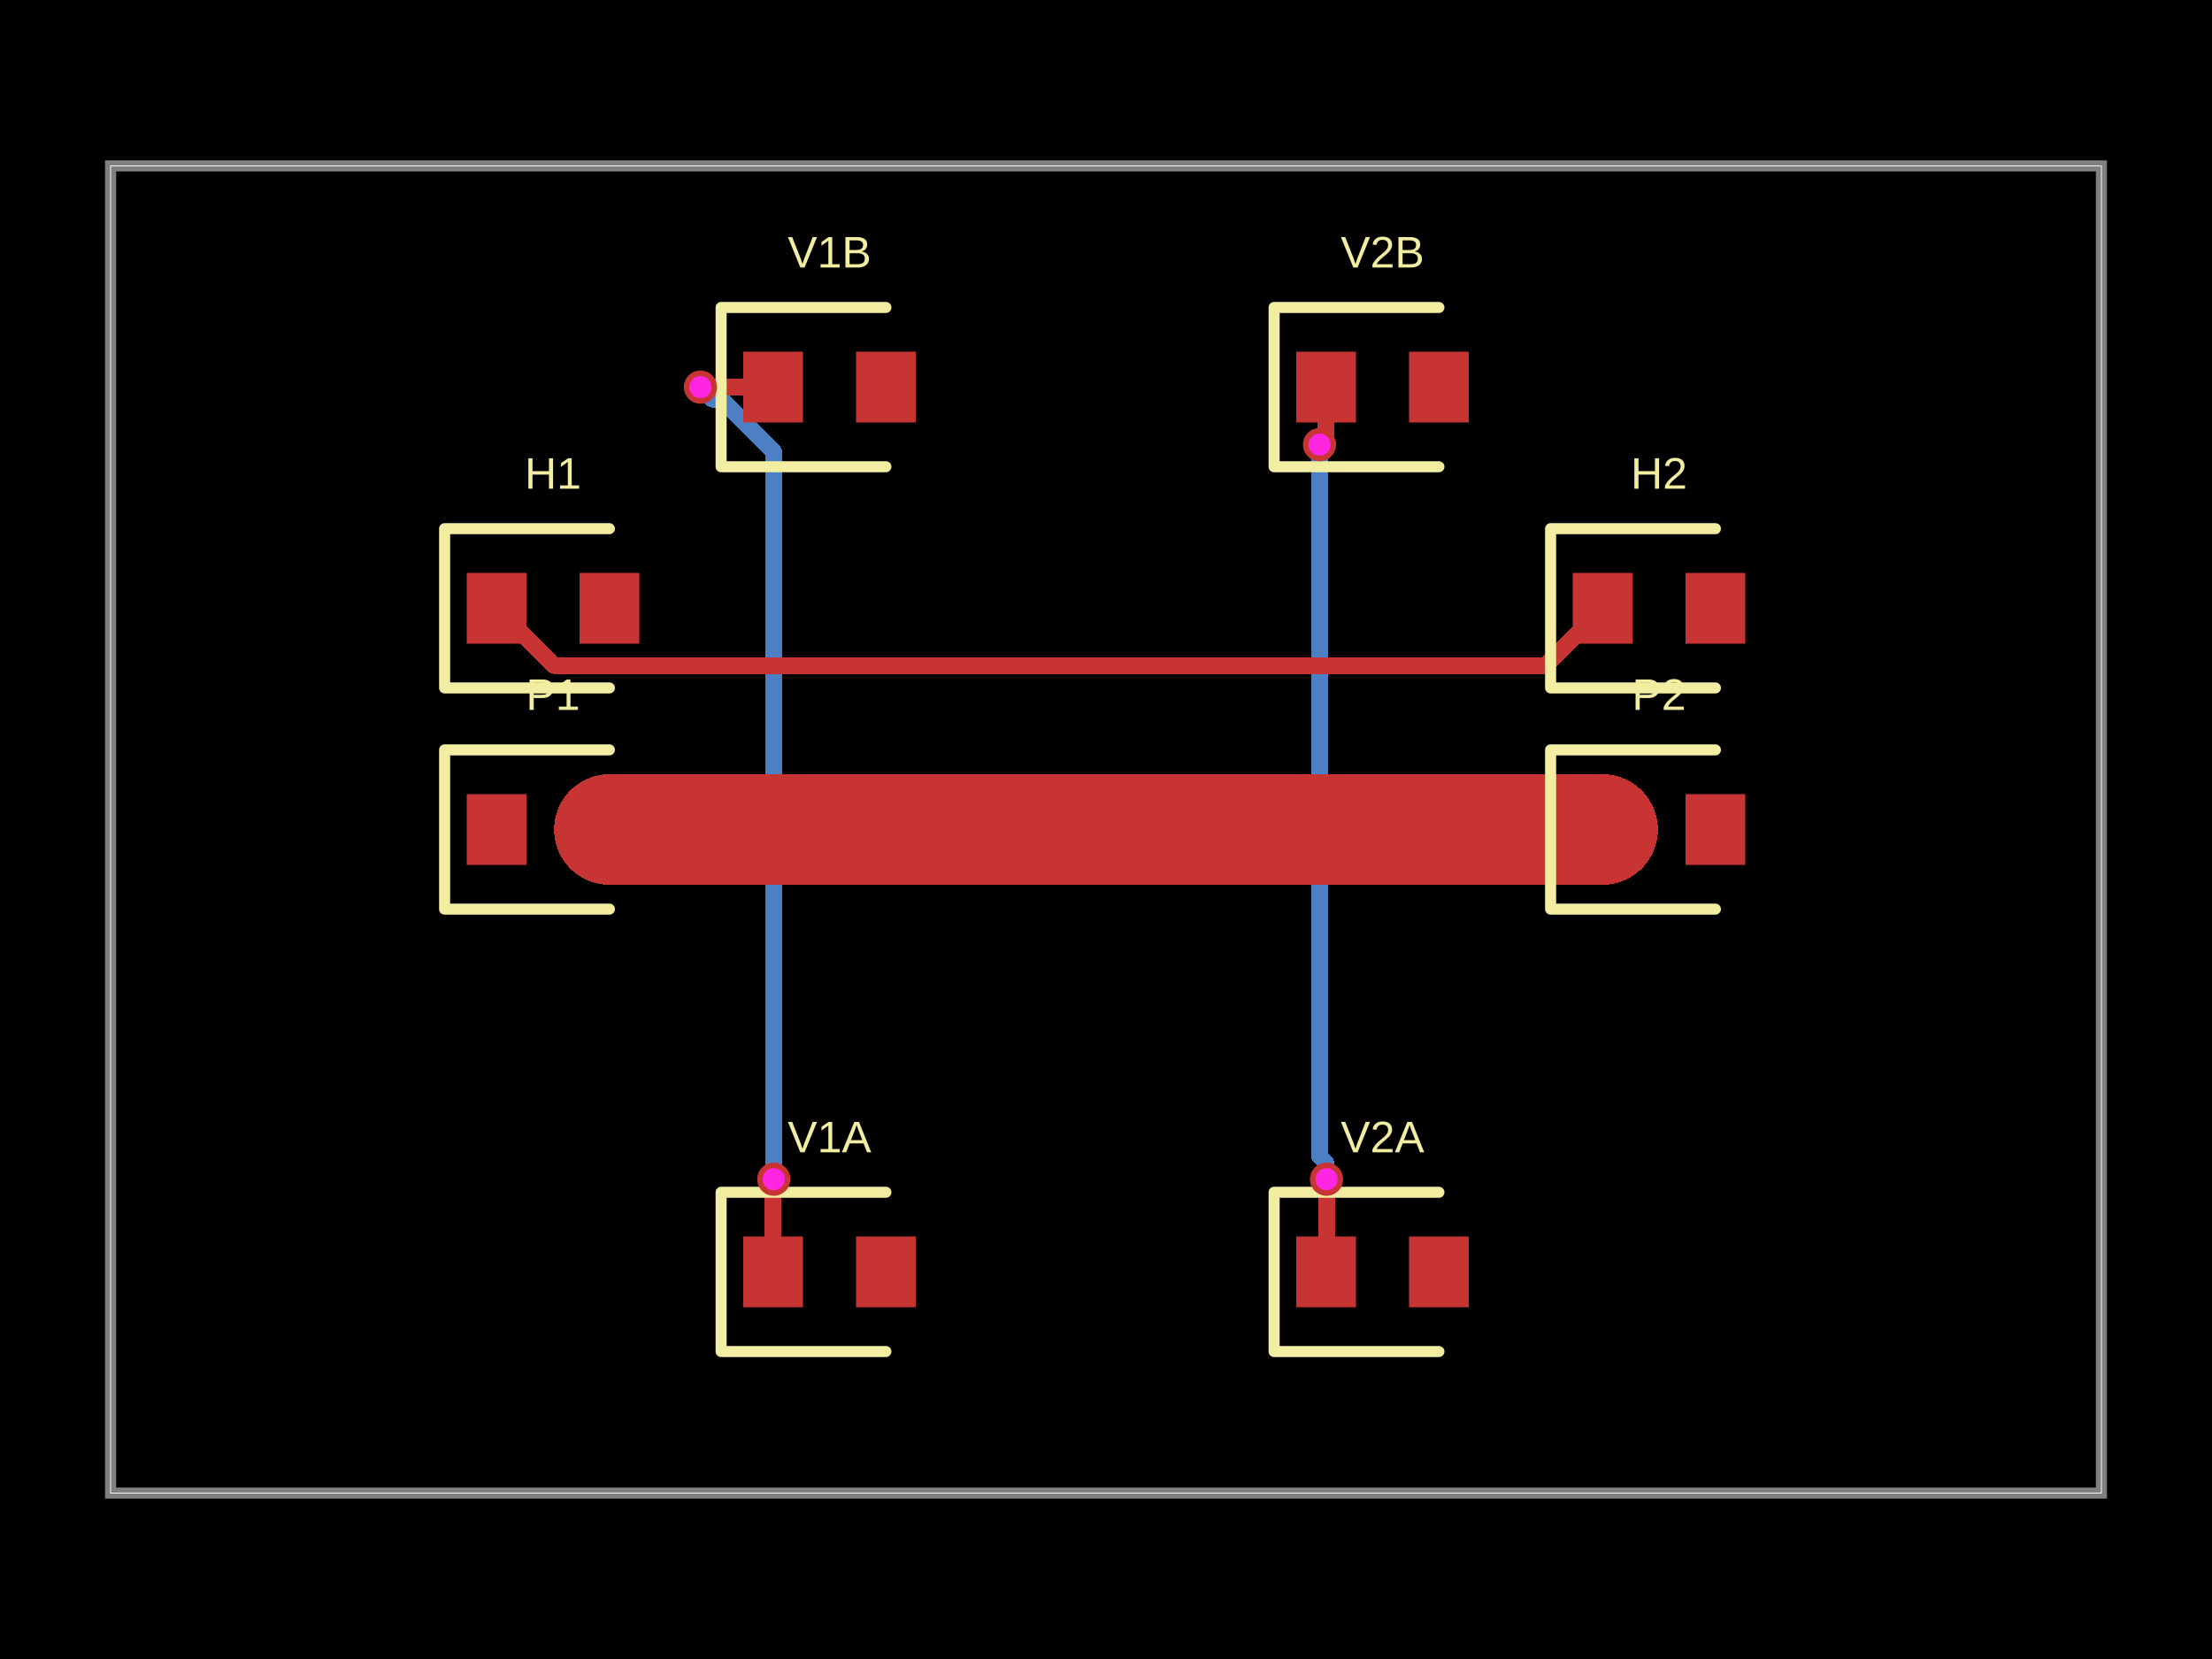
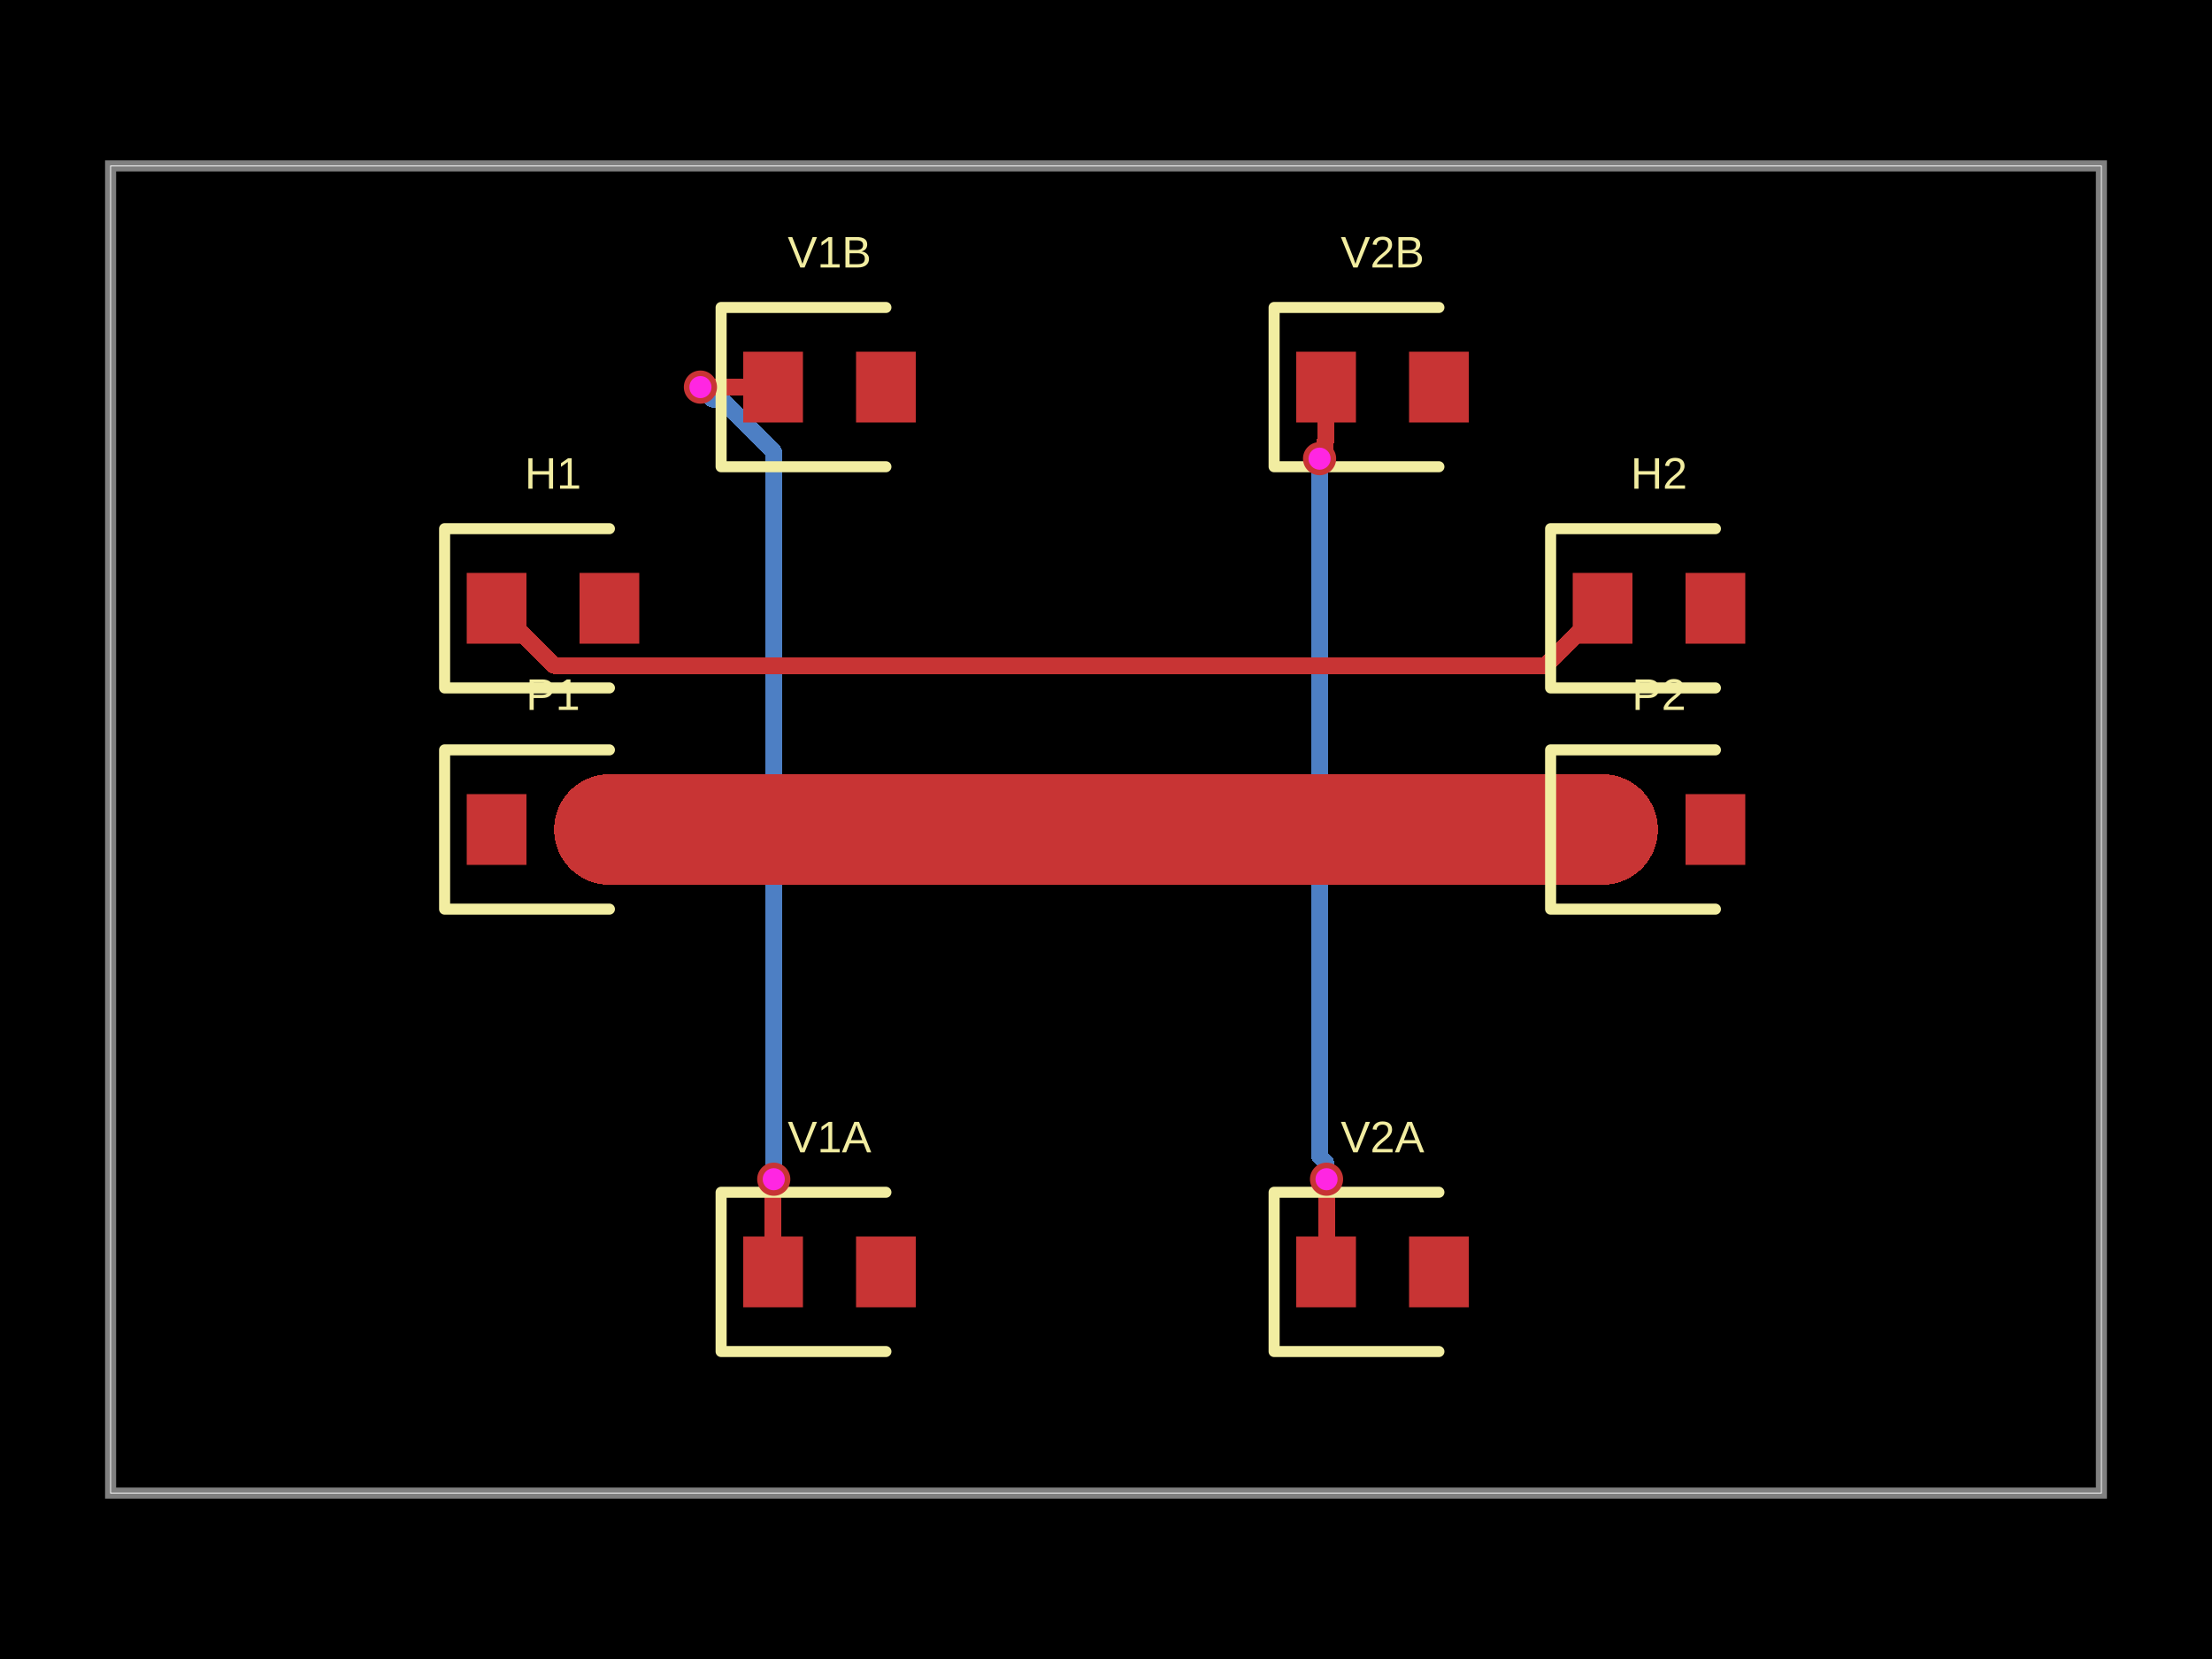
- <svg xmlns="http://www.w3.org/2000/svg" width="800" height="600" data-software-used-string="@tscircuit/core@0.0.1159">
+ <svg xmlns="http://www.w3.org/2000/svg" width="800" height="600" data-software-used-string="@tscircuit/core@0.0.1168">
  <style />
  <rect class="boundary" x="0" y="0" fill="#000" width="800" height="600" data-type="pcb_background" data-pcb-layer="global" />
  <rect class="pcb-boundary" fill="none" stroke="#fff" stroke-width="0.3" x="40" y="60" width="720" height="480" data-type="pcb_boundary" data-pcb-layer="global" />
  <path class="pcb-board" d="M 40 540 L 760 540 L 760 60 L 40 60 Z" fill="none" stroke="rgba(255, 255, 255, 0.5)" stroke-width="4" data-type="pcb_board" data-pcb-layer="board" />
-   <path class="pcb-trace" stroke="rgb(77, 127, 196)" fill="none" d="M 477.24 160.8 L 477.24 160.8" stroke-width="6" stroke-linecap="round" stroke-linejoin="round" shape-rendering="crispEdges" data-type="pcb_trace" data-pcb-layer="bottom" />
-   <path class="pcb-trace" stroke="rgb(77, 127, 196)" fill="none" d="M 477.24 160.8 L 477.24 418.154" stroke-width="6" stroke-linecap="round" stroke-linejoin="round" shape-rendering="crispEdges" data-type="pcb_trace" data-pcb-layer="bottom" />
+   <path class="pcb-trace" stroke="rgb(77, 127, 196)" fill="none" d="M 477.24 165.88 L 477.24 165.88" stroke-width="6" stroke-linecap="round" stroke-linejoin="round" shape-rendering="crispEdges" data-type="pcb_trace" data-pcb-layer="bottom" />
+   <path class="pcb-trace" stroke="rgb(77, 127, 196)" fill="none" d="M 477.24 165.88 L 477.24 418.154" stroke-width="6" stroke-linecap="round" stroke-linejoin="round" shape-rendering="crispEdges" data-type="pcb_trace" data-pcb-layer="bottom" />
  <path class="pcb-trace" stroke="rgb(77, 127, 196)" fill="none" d="M 477.24 418.154 L 479.459 420.373" stroke-width="6" stroke-linecap="round" stroke-linejoin="round" shape-rendering="crispEdges" data-type="pcb_trace" data-pcb-layer="bottom" />
  <path class="pcb-trace" stroke="rgb(77, 127, 196)" fill="none" d="M 479.459 420.373 L 479.459 426.179" stroke-width="6" stroke-linecap="round" stroke-linejoin="round" shape-rendering="crispEdges" data-type="pcb_trace" data-pcb-layer="bottom" />
  <path class="pcb-trace" stroke="rgb(77, 127, 196)" fill="none" d="M 479.459 426.179 L 479.76 426.48" stroke-width="6" stroke-linecap="round" stroke-linejoin="round" shape-rendering="crispEdges" data-type="pcb_trace" data-pcb-layer="bottom" />
  <path class="pcb-trace" stroke="rgb(77, 127, 196)" fill="none" d="M 479.76 426.48 L 479.76 426.48" stroke-width="6" stroke-linecap="round" stroke-linejoin="round" shape-rendering="crispEdges" data-type="pcb_trace" data-pcb-layer="bottom" />
  <path class="pcb-trace" stroke="rgb(77, 127, 196)" fill="none" d="M 279.84 426.48 L 279.84 426.48" stroke-width="6" stroke-linecap="round" stroke-linejoin="round" shape-rendering="crispEdges" data-type="pcb_trace" data-pcb-layer="bottom" />
  <path class="pcb-trace" stroke="rgb(77, 127, 196)" fill="none" d="M 279.84 426.48 L 279.84 163.378" stroke-width="6" stroke-linecap="round" stroke-linejoin="round" shape-rendering="crispEdges" data-type="pcb_trace" data-pcb-layer="bottom" />
  <path class="pcb-trace" stroke="rgb(77, 127, 196)" fill="none" d="M 279.84 163.378 L 260.848 144.386" stroke-width="6" stroke-linecap="round" stroke-linejoin="round" shape-rendering="crispEdges" data-type="pcb_trace" data-pcb-layer="bottom" />
  <path class="pcb-trace" stroke="rgb(77, 127, 196)" fill="none" d="M 260.848 144.386 L 257.706 144.386" stroke-width="6" stroke-linecap="round" stroke-linejoin="round" shape-rendering="crispEdges" data-type="pcb_trace" data-pcb-layer="bottom" />
  <path class="pcb-trace" stroke="rgb(77, 127, 196)" fill="none" d="M 257.706 144.386 L 253.32 140" stroke-width="6" stroke-linecap="round" stroke-linejoin="round" shape-rendering="crispEdges" data-type="pcb_trace" data-pcb-layer="bottom" />
  <path class="pcb-trace" stroke="rgb(77, 127, 196)" fill="none" d="M 253.32 140 L 253.32 140" stroke-width="6" stroke-linecap="round" stroke-linejoin="round" shape-rendering="crispEdges" data-type="pcb_trace" data-pcb-layer="bottom" />
  <rect class="pcb-pad" fill="rgb(200, 52, 52)" x="168.8" y="287.2" width="21.6" height="25.6" data-type="pcb_smtpad" data-pcb-layer="top" />
  <rect class="pcb-pad" fill="rgb(200, 52, 52)" x="209.6" y="287.2" width="21.6" height="25.6" data-type="pcb_smtpad" data-pcb-layer="top" />
  <rect class="pcb-pad" fill="rgb(200, 52, 52)" x="568.8" y="287.2" width="21.6" height="25.6" data-type="pcb_smtpad" data-pcb-layer="top" />
  <rect class="pcb-pad" fill="rgb(200, 52, 52)" x="609.6" y="287.2" width="21.6" height="25.6" data-type="pcb_smtpad" data-pcb-layer="top" />
  <rect class="pcb-pad" fill="rgb(200, 52, 52)" x="168.8" y="207.2" width="21.6" height="25.6" data-type="pcb_smtpad" data-pcb-layer="top" />
  <rect class="pcb-pad" fill="rgb(200, 52, 52)" x="209.6" y="207.2" width="21.6" height="25.6" data-type="pcb_smtpad" data-pcb-layer="top" />
  <rect class="pcb-pad" fill="rgb(200, 52, 52)" x="568.8" y="207.2" width="21.6" height="25.6" data-type="pcb_smtpad" data-pcb-layer="top" />
  <rect class="pcb-pad" fill="rgb(200, 52, 52)" x="609.6" y="207.2" width="21.6" height="25.6" data-type="pcb_smtpad" data-pcb-layer="top" />
  <rect class="pcb-pad" fill="rgb(200, 52, 52)" x="268.8" y="447.2" width="21.6" height="25.6" data-type="pcb_smtpad" data-pcb-layer="top" />
  <rect class="pcb-pad" fill="rgb(200, 52, 52)" x="309.6" y="447.2" width="21.6" height="25.6" data-type="pcb_smtpad" data-pcb-layer="top" />
  <rect class="pcb-pad" fill="rgb(200, 52, 52)" x="268.8" y="127.2" width="21.6" height="25.6" data-type="pcb_smtpad" data-pcb-layer="top" />
  <rect class="pcb-pad" fill="rgb(200, 52, 52)" x="309.6" y="127.2" width="21.6" height="25.6" data-type="pcb_smtpad" data-pcb-layer="top" />
  <rect class="pcb-pad" fill="rgb(200, 52, 52)" x="468.8" y="447.2" width="21.6" height="25.6" data-type="pcb_smtpad" data-pcb-layer="top" />
  <rect class="pcb-pad" fill="rgb(200, 52, 52)" x="509.6" y="447.2" width="21.6" height="25.6" data-type="pcb_smtpad" data-pcb-layer="top" />
  <rect class="pcb-pad" fill="rgb(200, 52, 52)" x="468.8" y="127.2" width="21.6" height="25.6" data-type="pcb_smtpad" data-pcb-layer="top" />
  <rect class="pcb-pad" fill="rgb(200, 52, 52)" x="509.6" y="127.2" width="21.6" height="25.6" data-type="pcb_smtpad" data-pcb-layer="top" />
  <path class="pcb-trace" stroke="rgb(200, 52, 52)" fill="none" d="M 579.6 300 L 220.4 300" stroke-width="40" stroke-linecap="round" stroke-linejoin="round" shape-rendering="crispEdges" data-type="pcb_trace" data-pcb-layer="top" />
  <path class="pcb-trace" stroke="rgb(200, 52, 52)" fill="none" d="M 220.4 300 L 220.4 300" stroke-width="40" stroke-linecap="round" stroke-linejoin="round" shape-rendering="crispEdges" data-type="pcb_trace" data-pcb-layer="top" />
  <path class="pcb-trace" stroke="rgb(200, 52, 52)" fill="none" d="M 579.6 220 L 558.892 240.708" stroke-width="6" stroke-linecap="round" stroke-linejoin="round" shape-rendering="crispEdges" data-type="pcb_trace" data-pcb-layer="top" />
  <path class="pcb-trace" stroke="rgb(200, 52, 52)" fill="none" d="M 558.892 240.708 L 201.01 240.708" stroke-width="6" stroke-linecap="round" stroke-linejoin="round" shape-rendering="crispEdges" data-type="pcb_trace" data-pcb-layer="top" />
  <path class="pcb-trace" stroke="rgb(200, 52, 52)" fill="none" d="M 201.01 240.708 L 200.308 240.708" stroke-width="6" stroke-linecap="round" stroke-linejoin="round" shape-rendering="crispEdges" data-type="pcb_trace" data-pcb-layer="top" />
  <path class="pcb-trace" stroke="rgb(200, 52, 52)" fill="none" d="M 200.308 240.708 L 179.6 220" stroke-width="6" stroke-linecap="round" stroke-linejoin="round" shape-rendering="crispEdges" data-type="pcb_trace" data-pcb-layer="top" />
-   <path class="pcb-trace" stroke="rgb(200, 52, 52)" fill="none" d="M 479.6 140 L 479.6 158.843" stroke-width="6" stroke-linecap="round" stroke-linejoin="round" shape-rendering="crispEdges" data-type="pcb_trace" data-pcb-layer="top" />
-   <path class="pcb-trace" stroke="rgb(200, 52, 52)" fill="none" d="M 479.6 158.843 L 478.784 159.659" stroke-width="6" stroke-linecap="round" stroke-linejoin="round" shape-rendering="crispEdges" data-type="pcb_trace" data-pcb-layer="top" />
-   <path class="pcb-trace" stroke="rgb(200, 52, 52)" fill="none" d="M 478.784 159.659 L 478.381 159.659" stroke-width="6" stroke-linecap="round" stroke-linejoin="round" shape-rendering="crispEdges" data-type="pcb_trace" data-pcb-layer="top" />
-   <path class="pcb-trace" stroke="rgb(200, 52, 52)" fill="none" d="M 478.381 159.659 L 477.24 160.8" stroke-width="6" stroke-linecap="round" stroke-linejoin="round" shape-rendering="crispEdges" data-type="pcb_trace" data-pcb-layer="top" />
-   <path class="pcb-trace" stroke="rgb(200, 52, 52)" fill="none" d="M 477.24 160.8 L 477.24 160.8" stroke-width="6" stroke-linecap="round" stroke-linejoin="round" shape-rendering="crispEdges" data-type="pcb_trace" data-pcb-layer="top" />
+   <path class="pcb-trace" stroke="rgb(200, 52, 52)" fill="none" d="M 479.6 140 L 479.6 159.32" stroke-width="6" stroke-linecap="round" stroke-linejoin="round" shape-rendering="crispEdges" data-type="pcb_trace" data-pcb-layer="top" />
+   <path class="pcb-trace" stroke="rgb(200, 52, 52)" fill="none" d="M 479.6 159.32 L 479.121 159.799" stroke-width="6" stroke-linecap="round" stroke-linejoin="round" shape-rendering="crispEdges" data-type="pcb_trace" data-pcb-layer="top" />
+   <path class="pcb-trace" stroke="rgb(200, 52, 52)" fill="none" d="M 479.121 159.799 L 479.121 163.999" stroke-width="6" stroke-linecap="round" stroke-linejoin="round" shape-rendering="crispEdges" data-type="pcb_trace" data-pcb-layer="top" />
+   <path class="pcb-trace" stroke="rgb(200, 52, 52)" fill="none" d="M 479.121 163.999 L 477.24 165.88" stroke-width="6" stroke-linecap="round" stroke-linejoin="round" shape-rendering="crispEdges" data-type="pcb_trace" data-pcb-layer="top" />
+   <path class="pcb-trace" stroke="rgb(200, 52, 52)" fill="none" d="M 477.24 165.88 L 477.24 165.88" stroke-width="6" stroke-linecap="round" stroke-linejoin="round" shape-rendering="crispEdges" data-type="pcb_trace" data-pcb-layer="top" />
  <path class="pcb-trace" stroke="rgb(200, 52, 52)" fill="none" d="M 479.76 426.48 L 479.76 426.48" stroke-width="6" stroke-linecap="round" stroke-linejoin="round" shape-rendering="crispEdges" data-type="pcb_trace" data-pcb-layer="top" />
  <path class="pcb-trace" stroke="rgb(200, 52, 52)" fill="none" d="M 479.76 426.48 L 479.76 459.84" stroke-width="6" stroke-linecap="round" stroke-linejoin="round" shape-rendering="crispEdges" data-type="pcb_trace" data-pcb-layer="top" />
  <path class="pcb-trace" stroke="rgb(200, 52, 52)" fill="none" d="M 479.76 459.84 L 479.6 460" stroke-width="6" stroke-linecap="round" stroke-linejoin="round" shape-rendering="crispEdges" data-type="pcb_trace" data-pcb-layer="top" />
  <path class="pcb-trace" stroke="rgb(200, 52, 52)" fill="none" d="M 279.6 460 L 279.6 430.174" stroke-width="6" stroke-linecap="round" stroke-linejoin="round" shape-rendering="crispEdges" data-type="pcb_trace" data-pcb-layer="top" />
  <path class="pcb-trace" stroke="rgb(200, 52, 52)" fill="none" d="M 279.6 430.174 L 279.721 430.053" stroke-width="6" stroke-linecap="round" stroke-linejoin="round" shape-rendering="crispEdges" data-type="pcb_trace" data-pcb-layer="top" />
  <path class="pcb-trace" stroke="rgb(200, 52, 52)" fill="none" d="M 279.721 430.053 L 279.721 426.599" stroke-width="6" stroke-linecap="round" stroke-linejoin="round" shape-rendering="crispEdges" data-type="pcb_trace" data-pcb-layer="top" />
  <path class="pcb-trace" stroke="rgb(200, 52, 52)" fill="none" d="M 279.721 426.599 L 279.84 426.48" stroke-width="6" stroke-linecap="round" stroke-linejoin="round" shape-rendering="crispEdges" data-type="pcb_trace" data-pcb-layer="top" />
  <path class="pcb-trace" stroke="rgb(200, 52, 52)" fill="none" d="M 279.84 426.48 L 279.84 426.48" stroke-width="6" stroke-linecap="round" stroke-linejoin="round" shape-rendering="crispEdges" data-type="pcb_trace" data-pcb-layer="top" />
  <path class="pcb-trace" stroke="rgb(200, 52, 52)" fill="none" d="M 253.32 140 L 253.32 140" stroke-width="6" stroke-linecap="round" stroke-linejoin="round" shape-rendering="crispEdges" data-type="pcb_trace" data-pcb-layer="top" />
  <path class="pcb-trace" stroke="rgb(200, 52, 52)" fill="none" d="M 253.32 140 L 279.6 140" stroke-width="6" stroke-linecap="round" stroke-linejoin="round" shape-rendering="crispEdges" data-type="pcb_trace" data-pcb-layer="top" />
  <path class="pcb-trace" stroke="rgb(200, 52, 52)" fill="none" d="M 279.6 140 L 279.6 140" stroke-width="6" stroke-linecap="round" stroke-linejoin="round" shape-rendering="crispEdges" data-type="pcb_trace" data-pcb-layer="top" />
  <path class="pcb-silkscreen pcb-silkscreen-top" d="M 220.4 271.2 L 160.8 271.2 L 160.8 328.8 L 220.4 328.8" fill="none" stroke="#f2eda1" stroke-width="4" stroke-linecap="round" stroke-linejoin="round" data-pcb-component-id="pcb_component_0" data-pcb-silkscreen-path-id="pcb_silkscreen_path_0" data-type="pcb_silkscreen_path" data-pcb-layer="top" />
  <text x="0" y="0" dx="0" dy="0" fill="#f2eda1" font-family="Arial, sans-serif" font-size="16" text-anchor="middle" dominant-baseline="central" transform="matrix(1,0,0,1,200,251.2)" class="pcb-silkscreen-text pcb-silkscreen-top" data-pcb-silkscreen-text-id="pcb_component_0" stroke="none" data-type="pcb_silkscreen_text" data-pcb-layer="top">P1</text>
  <path class="pcb-silkscreen pcb-silkscreen-top" d="M 620.4 271.2 L 560.8 271.2 L 560.8 328.8 L 620.4 328.8" fill="none" stroke="#f2eda1" stroke-width="4" stroke-linecap="round" stroke-linejoin="round" data-pcb-component-id="pcb_component_1" data-pcb-silkscreen-path-id="pcb_silkscreen_path_1" data-type="pcb_silkscreen_path" data-pcb-layer="top" />
  <text x="0" y="0" dx="0" dy="0" fill="#f2eda1" font-family="Arial, sans-serif" font-size="16" text-anchor="middle" dominant-baseline="central" transform="matrix(1,0,0,1,600,251.2)" class="pcb-silkscreen-text pcb-silkscreen-top" data-pcb-silkscreen-text-id="pcb_component_1" stroke="none" data-type="pcb_silkscreen_text" data-pcb-layer="top">P2</text>
  <path class="pcb-silkscreen pcb-silkscreen-top" d="M 220.4 191.2 L 160.8 191.2 L 160.8 248.8 L 220.4 248.8" fill="none" stroke="#f2eda1" stroke-width="4" stroke-linecap="round" stroke-linejoin="round" data-pcb-component-id="pcb_component_2" data-pcb-silkscreen-path-id="pcb_silkscreen_path_2" data-type="pcb_silkscreen_path" data-pcb-layer="top" />
  <text x="0" y="0" dx="0" dy="0" fill="#f2eda1" font-family="Arial, sans-serif" font-size="16" text-anchor="middle" dominant-baseline="central" transform="matrix(1,0,0,1,200,171.2)" class="pcb-silkscreen-text pcb-silkscreen-top" data-pcb-silkscreen-text-id="pcb_component_2" stroke="none" data-type="pcb_silkscreen_text" data-pcb-layer="top">H1</text>
  <path class="pcb-silkscreen pcb-silkscreen-top" d="M 620.4 191.2 L 560.8 191.2 L 560.8 248.8 L 620.4 248.8" fill="none" stroke="#f2eda1" stroke-width="4" stroke-linecap="round" stroke-linejoin="round" data-pcb-component-id="pcb_component_3" data-pcb-silkscreen-path-id="pcb_silkscreen_path_3" data-type="pcb_silkscreen_path" data-pcb-layer="top" />
  <text x="0" y="0" dx="0" dy="0" fill="#f2eda1" font-family="Arial, sans-serif" font-size="16" text-anchor="middle" dominant-baseline="central" transform="matrix(1,0,0,1,600,171.2)" class="pcb-silkscreen-text pcb-silkscreen-top" data-pcb-silkscreen-text-id="pcb_component_3" stroke="none" data-type="pcb_silkscreen_text" data-pcb-layer="top">H2</text>
  <path class="pcb-silkscreen pcb-silkscreen-top" d="M 320.4 431.2 L 260.8 431.2 L 260.8 488.8 L 320.4 488.8" fill="none" stroke="#f2eda1" stroke-width="4" stroke-linecap="round" stroke-linejoin="round" data-pcb-component-id="pcb_component_4" data-pcb-silkscreen-path-id="pcb_silkscreen_path_4" data-type="pcb_silkscreen_path" data-pcb-layer="top" />
  <text x="0" y="0" dx="0" dy="0" fill="#f2eda1" font-family="Arial, sans-serif" font-size="16" text-anchor="middle" dominant-baseline="central" transform="matrix(1,0,0,1,300,411.2)" class="pcb-silkscreen-text pcb-silkscreen-top" data-pcb-silkscreen-text-id="pcb_component_4" stroke="none" data-type="pcb_silkscreen_text" data-pcb-layer="top">V1A</text>
  <path class="pcb-silkscreen pcb-silkscreen-top" d="M 320.4 111.2 L 260.8 111.2 L 260.8 168.8 L 320.4 168.8" fill="none" stroke="#f2eda1" stroke-width="4" stroke-linecap="round" stroke-linejoin="round" data-pcb-component-id="pcb_component_5" data-pcb-silkscreen-path-id="pcb_silkscreen_path_5" data-type="pcb_silkscreen_path" data-pcb-layer="top" />
  <text x="0" y="0" dx="0" dy="0" fill="#f2eda1" font-family="Arial, sans-serif" font-size="16" text-anchor="middle" dominant-baseline="central" transform="matrix(1,0,0,1,300,91.2)" class="pcb-silkscreen-text pcb-silkscreen-top" data-pcb-silkscreen-text-id="pcb_component_5" stroke="none" data-type="pcb_silkscreen_text" data-pcb-layer="top">V1B</text>
  <path class="pcb-silkscreen pcb-silkscreen-top" d="M 520.4 431.2 L 460.8 431.2 L 460.8 488.8 L 520.4 488.8" fill="none" stroke="#f2eda1" stroke-width="4" stroke-linecap="round" stroke-linejoin="round" data-pcb-component-id="pcb_component_6" data-pcb-silkscreen-path-id="pcb_silkscreen_path_6" data-type="pcb_silkscreen_path" data-pcb-layer="top" />
  <text x="0" y="0" dx="0" dy="0" fill="#f2eda1" font-family="Arial, sans-serif" font-size="16" text-anchor="middle" dominant-baseline="central" transform="matrix(1,0,0,1,500,411.2)" class="pcb-silkscreen-text pcb-silkscreen-top" data-pcb-silkscreen-text-id="pcb_component_6" stroke="none" data-type="pcb_silkscreen_text" data-pcb-layer="top">V2A</text>
  <path class="pcb-silkscreen pcb-silkscreen-top" d="M 520.4 111.2 L 460.8 111.2 L 460.8 168.8 L 520.4 168.8" fill="none" stroke="#f2eda1" stroke-width="4" stroke-linecap="round" stroke-linejoin="round" data-pcb-component-id="pcb_component_7" data-pcb-silkscreen-path-id="pcb_silkscreen_path_7" data-type="pcb_silkscreen_path" data-pcb-layer="top" />
  <text x="0" y="0" dx="0" dy="0" fill="#f2eda1" font-family="Arial, sans-serif" font-size="16" text-anchor="middle" dominant-baseline="central" transform="matrix(1,0,0,1,500,91.2)" class="pcb-silkscreen-text pcb-silkscreen-top" data-pcb-silkscreen-text-id="pcb_component_7" stroke="none" data-type="pcb_silkscreen_text" data-pcb-layer="top">V2B</text>
  <g data-type="pcb_via" data-pcb-layer="through">
-     <circle class="pcb-hole-outer" fill="rgb(200, 52, 52)" cx="477.24" cy="160.8" r="6" data-type="pcb_via" data-pcb-layer="top" />
-     <circle class="pcb-hole-inner" fill="#FF26E2" cx="477.24" cy="160.8" r="4" data-type="pcb_via" data-pcb-layer="drill" />
+     <circle class="pcb-hole-outer" fill="rgb(200, 52, 52)" cx="477.24" cy="165.88" r="6" data-type="pcb_via" data-pcb-layer="top" />
+     <circle class="pcb-hole-inner" fill="#FF26E2" cx="477.24" cy="165.88" r="4" data-type="pcb_via" data-pcb-layer="drill" />
  </g>
  <g data-type="pcb_via" data-pcb-layer="through">
    <circle class="pcb-hole-outer" fill="rgb(200, 52, 52)" cx="479.76" cy="426.48" r="6" data-type="pcb_via" data-pcb-layer="top" />
    <circle class="pcb-hole-inner" fill="#FF26E2" cx="479.76" cy="426.48" r="4" data-type="pcb_via" data-pcb-layer="drill" />
  </g>
  <g data-type="pcb_via" data-pcb-layer="through">
    <circle class="pcb-hole-outer" fill="rgb(200, 52, 52)" cx="279.84" cy="426.48" r="6" data-type="pcb_via" data-pcb-layer="top" />
    <circle class="pcb-hole-inner" fill="#FF26E2" cx="279.84" cy="426.48" r="4" data-type="pcb_via" data-pcb-layer="drill" />
  </g>
  <g data-type="pcb_via" data-pcb-layer="through">
    <circle class="pcb-hole-outer" fill="rgb(200, 52, 52)" cx="253.32" cy="140" r="6" data-type="pcb_via" data-pcb-layer="top" />
    <circle class="pcb-hole-inner" fill="#FF26E2" cx="253.32" cy="140" r="4" data-type="pcb_via" data-pcb-layer="drill" />
  </g>
</svg>
